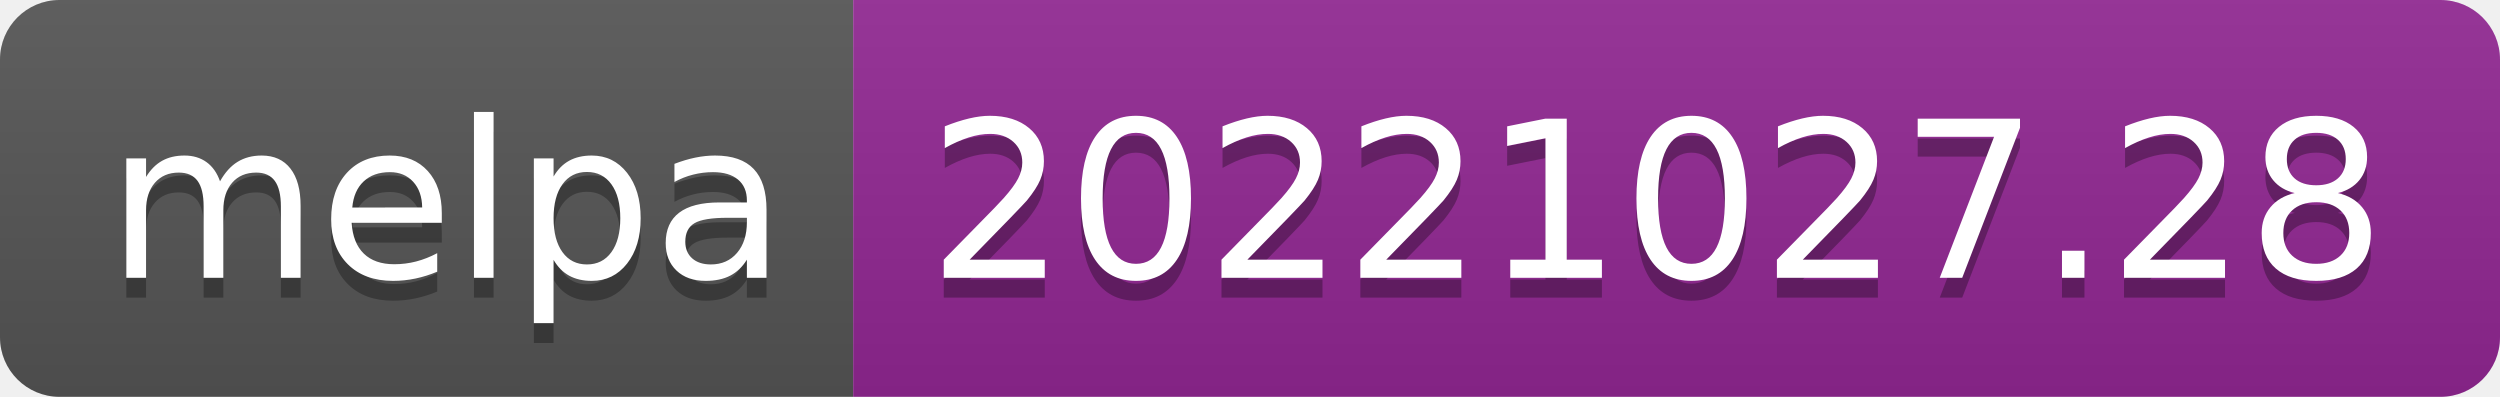
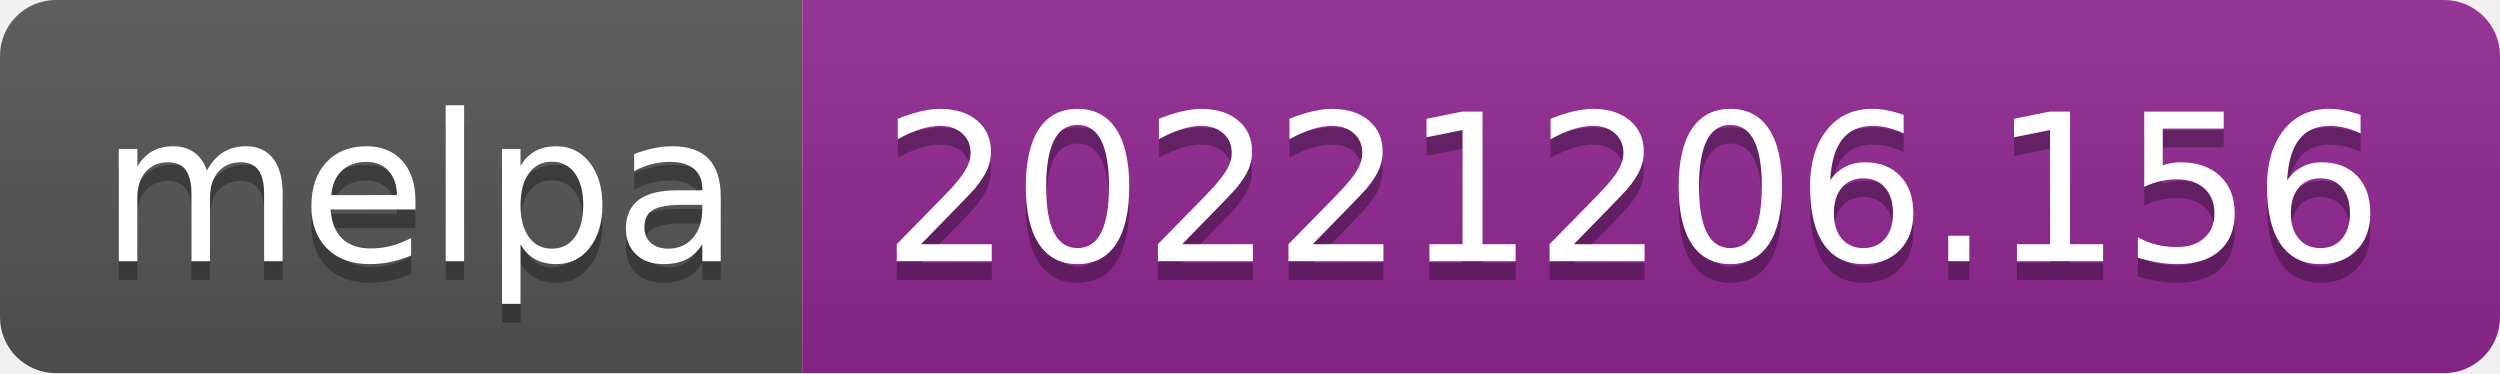
- <svg xmlns="http://www.w3.org/2000/svg" width="126" height="20" role="img" aria-label="melpa: 20221027.28">
+ <svg xmlns="http://www.w3.org/2000/svg" width="134" height="20" role="img" aria-label="melpa: 20221206.156">
  <linearGradient id="s" x2="0" y2="100%">
    <stop offset="0" stop-color="#bbb" stop-opacity=".1" />
    <stop offset="1" stop-opacity=".1" />
  </linearGradient>
  <clipPath id="r">
-     <rect width="126" height="20" rx="3" fill="#fff" />
+     <rect width="134" height="20" rx="3" fill="#fff" />
  </clipPath>
  <g clip-path="url(#r)">
    <rect width="43" height="20" fill="#555" />
-     <rect x="43" width="83" height="20" fill="#922793" />
-     <rect width="126" height="20" fill="url(#s)" />
+     <rect x="43" width="91" height="20" fill="#922793" />
+     <rect width="134" height="20" fill="url(#s)" />
  </g>
  <g fill="#fff" text-anchor="middle" font-family="Verdana,Geneva,DejaVu Sans,sans-serif" text-rendering="geometricPrecision" font-size="110">
    <text aria-hidden="true" x="225" y="150" fill="#010101" fill-opacity=".3" transform="scale(.1)" textLength="330">melpa</text>
    <text x="225" y="140" transform="scale(.1)" fill="#fff" textLength="330">melpa</text>
-     <text aria-hidden="true" x="835" y="150" fill="#010101" fill-opacity=".3" transform="scale(.1)" textLength="730">20221027.28</text>
-     <text x="835" y="140" transform="scale(.1)" fill="#fff" textLength="730">20221027.28</text>
+     <text aria-hidden="true" x="875" y="150" fill="#010101" fill-opacity=".3" transform="scale(.1)" textLength="810">20221206.156</text>
+     <text x="875" y="140" transform="scale(.1)" fill="#fff" textLength="810">20221206.156</text>
  </g>
</svg>
